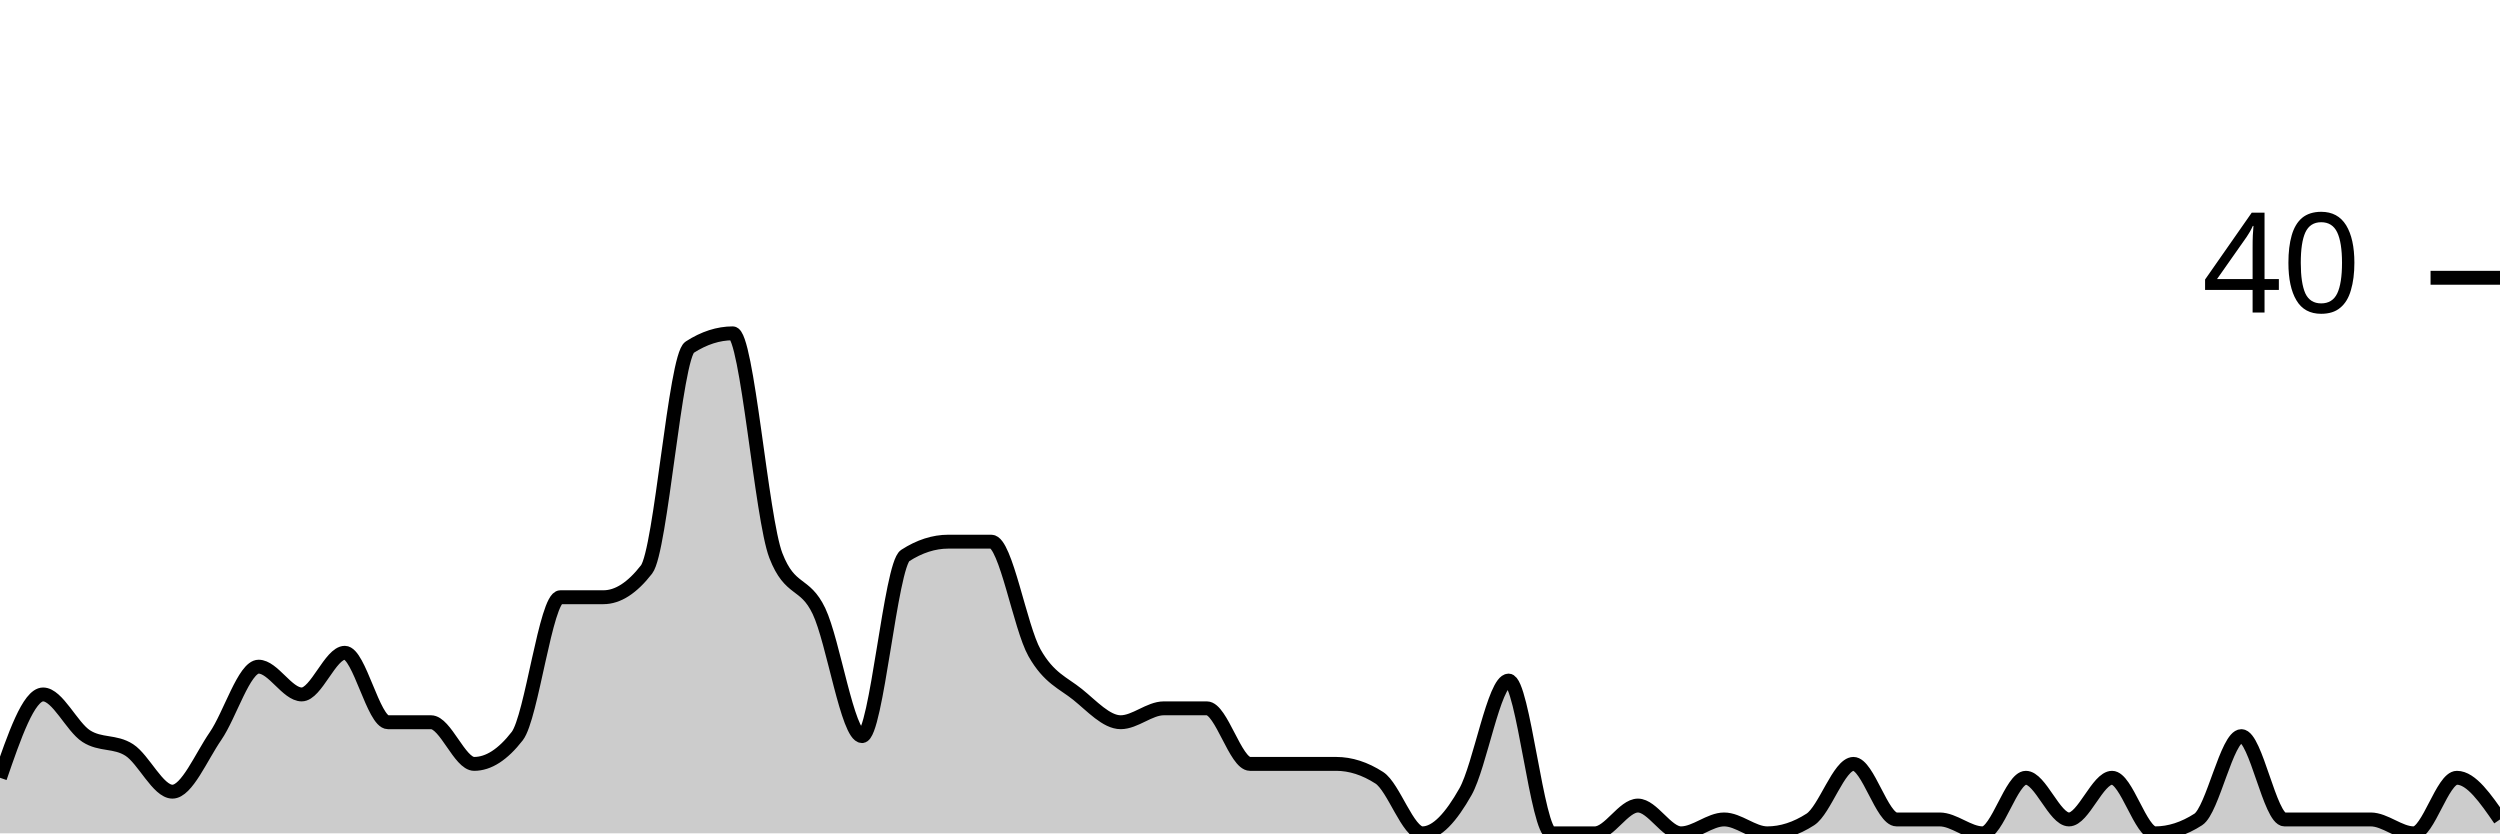
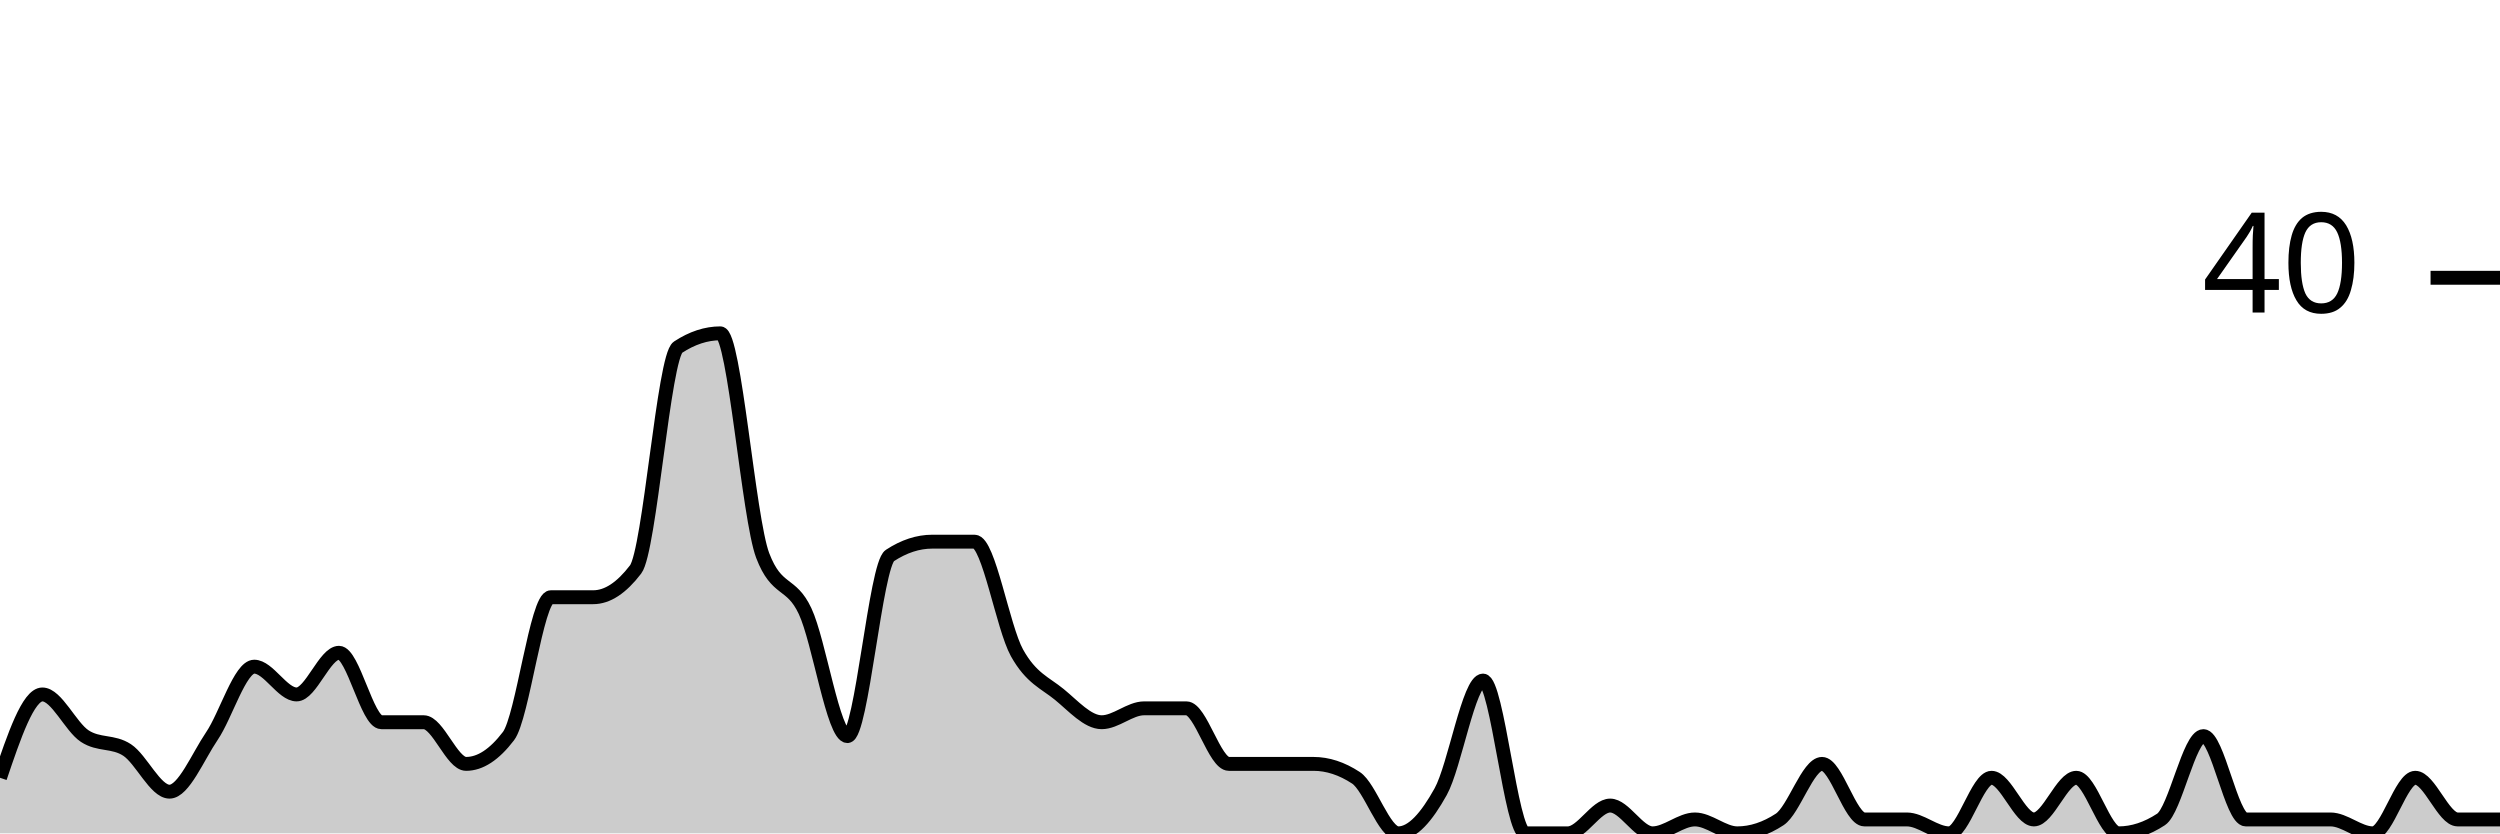
<svg xmlns="http://www.w3.org/2000/svg" viewBox="0 0 180 60">
  <g transform="translate(0,20)">
-     <path class="area" fill="rgba(0, 0, 0, 0.2)" d="M0,36C1.034,33,2.069,30,3.103,30C4.138,30,5.172,32.333,6.207,33C7.241,33.667,8.276,33.333,9.31,34C10.345,34.667,11.379,37,12.414,37C13.448,37,14.483,34.5,15.517,33C16.552,31.5,17.586,28,18.621,28C19.655,28,20.69,30,21.724,30C22.759,30,23.793,27,24.828,27C25.862,27,26.897,32,27.931,32C28.966,32,30,32,31.034,32C32.069,32,33.103,35,34.138,35C35.172,35,36.207,34.333,37.241,33C38.276,31.667,39.31,23,40.345,23C41.379,23,42.414,23,43.448,23C44.483,23,45.517,22.333,46.552,21C47.586,19.667,48.621,5.667,49.655,5C50.69,4.333,51.724,4,52.759,4C53.793,4,54.828,17.333,55.862,20C56.897,22.667,57.931,21.833,58.966,24C60,26.167,61.034,33,62.069,33C63.103,33,64.138,20.667,65.172,20C66.207,19.333,67.241,19,68.276,19C69.31,19,70.345,19,71.379,19C72.414,19,73.448,25.167,74.483,27C75.517,28.833,76.552,29.167,77.586,30C78.621,30.833,79.655,32,80.69,32C81.724,32,82.759,31,83.793,31C84.828,31,85.862,31,86.897,31C87.931,31,88.966,35,90,35C91.034,35,92.069,35,93.103,35C94.138,35,95.172,35,96.207,35C97.241,35,98.276,35.333,99.31,36C100.345,36.667,101.379,40,102.414,40C103.448,40,104.483,38.833,105.517,37C106.552,35.167,107.586,29,108.621,29C109.655,29,110.69,40,111.724,40C112.759,40,113.793,40,114.828,40C115.862,40,116.897,38,117.931,38C118.966,38,120,40,121.034,40C122.069,40,123.103,39,124.138,39C125.172,39,126.207,40,127.241,40C128.276,40,129.31,39.667,130.345,39C131.379,38.333,132.414,35,133.448,35C134.483,35,135.517,39,136.552,39C137.586,39,138.621,39,139.655,39C140.69,39,141.724,40,142.759,40C143.793,40,144.828,36,145.862,36C146.897,36,147.931,39,148.966,39C150,39,151.034,36,152.069,36C153.103,36,154.138,40,155.172,40C156.207,40,157.241,39.667,158.276,39C159.31,38.333,160.345,33,161.379,33C162.414,33,163.448,39,164.483,39C165.517,39,166.552,39,167.586,39C168.621,39,169.655,39,170.69,39C171.724,39,172.759,40,173.793,40C174.828,40,175.862,36,176.897,36C177.931,36,178.966,37.5,180,39L180,40C178.966,40,177.931,40,176.897,40C175.862,40,174.828,40,173.793,40C172.759,40,171.724,40,170.69,40C169.655,40,168.621,40,167.586,40C166.552,40,165.517,40,164.483,40C163.448,40,162.414,40,161.379,40C160.345,40,159.31,40,158.276,40C157.241,40,156.207,40,155.172,40C154.138,40,153.103,40,152.069,40C151.034,40,150,40,148.966,40C147.931,40,146.897,40,145.862,40C144.828,40,143.793,40,142.759,40C141.724,40,140.69,40,139.655,40C138.621,40,137.586,40,136.552,40C135.517,40,134.483,40,133.448,40C132.414,40,131.379,40,130.345,40C129.31,40,128.276,40,127.241,40C126.207,40,125.172,40,124.138,40C123.103,40,122.069,40,121.034,40C120,40,118.966,40,117.931,40C116.897,40,115.862,40,114.828,40C113.793,40,112.759,40,111.724,40C110.69,40,109.655,40,108.621,40C107.586,40,106.552,40,105.517,40C104.483,40,103.448,40,102.414,40C101.379,40,100.345,40,99.31,40C98.276,40,97.241,40,96.207,40C95.172,40,94.138,40,93.103,40C92.069,40,91.034,40,90,40C88.966,40,87.931,40,86.897,40C85.862,40,84.828,40,83.793,40C82.759,40,81.724,40,80.69,40C79.655,40,78.621,40,77.586,40C76.552,40,75.517,40,74.483,40C73.448,40,72.414,40,71.379,40C70.345,40,69.31,40,68.276,40C67.241,40,66.207,40,65.172,40C64.138,40,63.103,40,62.069,40C61.034,40,60,40,58.966,40C57.931,40,56.897,40,55.862,40C54.828,40,53.793,40,52.759,40C51.724,40,50.69,40,49.655,40C48.621,40,47.586,40,46.552,40C45.517,40,44.483,40,43.448,40C42.414,40,41.379,40,40.345,40C39.31,40,38.276,40,37.241,40C36.207,40,35.172,40,34.138,40C33.103,40,32.069,40,31.034,40C30,40,28.966,40,27.931,40C26.897,40,25.862,40,24.828,40C23.793,40,22.759,40,21.724,40C20.69,40,19.655,40,18.621,40C17.586,40,16.552,40,15.517,40C14.483,40,13.448,40,12.414,40C11.379,40,10.345,40,9.31,40C8.276,40,7.241,40,6.207,40C5.172,40,4.138,40,3.103,40C2.069,40,1.034,40,0,40Z" />
-     <path class="line" stroke="black" fill="none" d="M0,36C1.034,33,2.069,30,3.103,30C4.138,30,5.172,32.333,6.207,33C7.241,33.667,8.276,33.333,9.31,34C10.345,34.667,11.379,37,12.414,37C13.448,37,14.483,34.5,15.517,33C16.552,31.5,17.586,28,18.621,28C19.655,28,20.69,30,21.724,30C22.759,30,23.793,27,24.828,27C25.862,27,26.897,32,27.931,32C28.966,32,30,32,31.034,32C32.069,32,33.103,35,34.138,35C35.172,35,36.207,34.333,37.241,33C38.276,31.667,39.31,23,40.345,23C41.379,23,42.414,23,43.448,23C44.483,23,45.517,22.333,46.552,21C47.586,19.667,48.621,5.667,49.655,5C50.69,4.333,51.724,4,52.759,4C53.793,4,54.828,17.333,55.862,20C56.897,22.667,57.931,21.833,58.966,24C60,26.167,61.034,33,62.069,33C63.103,33,64.138,20.667,65.172,20C66.207,19.333,67.241,19,68.276,19C69.31,19,70.345,19,71.379,19C72.414,19,73.448,25.167,74.483,27C75.517,28.833,76.552,29.167,77.586,30C78.621,30.833,79.655,32,80.69,32C81.724,32,82.759,31,83.793,31C84.828,31,85.862,31,86.897,31C87.931,31,88.966,35,90,35C91.034,35,92.069,35,93.103,35C94.138,35,95.172,35,96.207,35C97.241,35,98.276,35.333,99.31,36C100.345,36.667,101.379,40,102.414,40C103.448,40,104.483,38.833,105.517,37C106.552,35.167,107.586,29,108.621,29C109.655,29,110.69,40,111.724,40C112.759,40,113.793,40,114.828,40C115.862,40,116.897,38,117.931,38C118.966,38,120,40,121.034,40C122.069,40,123.103,39,124.138,39C125.172,39,126.207,40,127.241,40C128.276,40,129.31,39.667,130.345,39C131.379,38.333,132.414,35,133.448,35C134.483,35,135.517,39,136.552,39C137.586,39,138.621,39,139.655,39C140.69,39,141.724,40,142.759,40C143.793,40,144.828,36,145.862,36C146.897,36,147.931,39,148.966,39C150,39,151.034,36,152.069,36C153.103,36,154.138,40,155.172,40C156.207,40,157.241,39.667,158.276,39C159.31,38.333,160.345,33,161.379,33C162.414,33,163.448,39,164.483,39C165.517,39,166.552,39,167.586,39C168.621,39,169.655,39,170.69,39C171.724,39,172.759,40,173.793,40C174.828,40,175.862,36,176.897,36C177.931,36,178.966,37.5,180,39" />
+     <path class="area" fill="rgba(0, 0, 0, 0.2)" d="M0,36C1.017,33,2.034,30,3.051,30C4.068,30,5.085,32.333,6.102,33C7.119,33.667,8.136,33.333,9.153,34C10.169,34.667,11.186,37,12.203,37C13.22,37,14.237,34.5,15.254,33C16.271,31.5,17.288,28,18.305,28C19.322,28,20.339,30,21.356,30C22.373,30,23.39,27,24.407,27C25.424,27,26.441,32,27.458,32C28.475,32,29.492,32,30.508,32C31.525,32,32.542,35,33.559,35C34.576,35,35.593,34.333,36.61,33C37.627,31.667,38.644,23,39.661,23C40.678,23,41.695,23,42.712,23C43.729,23,44.746,22.333,45.763,21C46.78,19.667,47.797,5.667,48.814,5C49.831,4.333,50.847,4,51.864,4C52.881,4,53.898,17.333,54.915,20C55.932,22.667,56.949,21.833,57.966,24C58.983,26.167,60,33,61.017,33C62.034,33,63.051,20.667,64.068,20C65.085,19.333,66.102,19,67.119,19C68.136,19,69.153,19,70.169,19C71.186,19,72.203,25.167,73.22,27C74.237,28.833,75.254,29.167,76.271,30C77.288,30.833,78.305,32,79.322,32C80.339,32,81.356,31,82.373,31C83.39,31,84.407,31,85.424,31C86.441,31,87.458,35,88.475,35C89.492,35,90.508,35,91.525,35C92.542,35,93.559,35,94.576,35C95.593,35,96.61,35.333,97.627,36C98.644,36.667,99.661,40,100.678,40C101.695,40,102.712,38.833,103.729,37C104.746,35.167,105.763,29,106.78,29C107.797,29,108.814,40,109.831,40C110.847,40,111.864,40,112.881,40C113.898,40,114.915,38,115.932,38C116.949,38,117.966,40,118.983,40C120,40,121.017,39,122.034,39C123.051,39,124.068,40,125.085,40C126.102,40,127.119,39.667,128.136,39C129.153,38.333,130.169,35,131.186,35C132.203,35,133.22,39,134.237,39C135.254,39,136.271,39,137.288,39C138.305,39,139.322,40,140.339,40C141.356,40,142.373,36,143.39,36C144.407,36,145.424,39,146.441,39C147.458,39,148.475,36,149.492,36C150.508,36,151.525,40,152.542,40C153.559,40,154.576,39.667,155.593,39C156.61,38.333,157.627,33,158.644,33C159.661,33,160.678,39,161.695,39C162.712,39,163.729,39,164.746,39C165.763,39,166.78,39,167.797,39C168.814,39,169.831,40,170.847,40C171.864,40,172.881,36,173.898,36C174.915,36,175.932,39,176.949,39C177.966,39,178.983,39,180,39L180,40C178.983,40,177.966,40,176.949,40C175.932,40,174.915,40,173.898,40C172.881,40,171.864,40,170.847,40C169.831,40,168.814,40,167.797,40C166.78,40,165.763,40,164.746,40C163.729,40,162.712,40,161.695,40C160.678,40,159.661,40,158.644,40C157.627,40,156.61,40,155.593,40C154.576,40,153.559,40,152.542,40C151.525,40,150.508,40,149.492,40C148.475,40,147.458,40,146.441,40C145.424,40,144.407,40,143.39,40C142.373,40,141.356,40,140.339,40C139.322,40,138.305,40,137.288,40C136.271,40,135.254,40,134.237,40C133.22,40,132.203,40,131.186,40C130.169,40,129.153,40,128.136,40C127.119,40,126.102,40,125.085,40C124.068,40,123.051,40,122.034,40C121.017,40,120,40,118.983,40C117.966,40,116.949,40,115.932,40C114.915,40,113.898,40,112.881,40C111.864,40,110.847,40,109.831,40C108.814,40,107.797,40,106.78,40C105.763,40,104.746,40,103.729,40C102.712,40,101.695,40,100.678,40C99.661,40,98.644,40,97.627,40C96.61,40,95.593,40,94.576,40C93.559,40,92.542,40,91.525,40C90.508,40,89.492,40,88.475,40C87.458,40,86.441,40,85.424,40C84.407,40,83.39,40,82.373,40C81.356,40,80.339,40,79.322,40C78.305,40,77.288,40,76.271,40C75.254,40,74.237,40,73.22,40C72.203,40,71.186,40,70.169,40C69.153,40,68.136,40,67.119,40C66.102,40,65.085,40,64.068,40C63.051,40,62.034,40,61.017,40C60,40,58.983,40,57.966,40C56.949,40,55.932,40,54.915,40C53.898,40,52.881,40,51.864,40C50.847,40,49.831,40,48.814,40C47.797,40,46.78,40,45.763,40C44.746,40,43.729,40,42.712,40C41.695,40,40.678,40,39.661,40C38.644,40,37.627,40,36.61,40C35.593,40,34.576,40,33.559,40C32.542,40,31.525,40,30.508,40C29.492,40,28.475,40,27.458,40C26.441,40,25.424,40,24.407,40C23.39,40,22.373,40,21.356,40C20.339,40,19.322,40,18.305,40C17.288,40,16.271,40,15.254,40C14.237,40,13.22,40,12.203,40C11.186,40,10.169,40,9.153,40C8.136,40,7.119,40,6.102,40C5.085,40,4.068,40,3.051,40C2.034,40,1.017,40,0,40Z" />
+     <path class="line" stroke="black" fill="none" d="M0,36C1.017,33,2.034,30,3.051,30C4.068,30,5.085,32.333,6.102,33C7.119,33.667,8.136,33.333,9.153,34C10.169,34.667,11.186,37,12.203,37C13.22,37,14.237,34.5,15.254,33C16.271,31.5,17.288,28,18.305,28C19.322,28,20.339,30,21.356,30C22.373,30,23.39,27,24.407,27C25.424,27,26.441,32,27.458,32C28.475,32,29.492,32,30.508,32C31.525,32,32.542,35,33.559,35C34.576,35,35.593,34.333,36.61,33C37.627,31.667,38.644,23,39.661,23C40.678,23,41.695,23,42.712,23C43.729,23,44.746,22.333,45.763,21C46.78,19.667,47.797,5.667,48.814,5C49.831,4.333,50.847,4,51.864,4C52.881,4,53.898,17.333,54.915,20C55.932,22.667,56.949,21.833,57.966,24C58.983,26.167,60,33,61.017,33C62.034,33,63.051,20.667,64.068,20C65.085,19.333,66.102,19,67.119,19C68.136,19,69.153,19,70.169,19C71.186,19,72.203,25.167,73.22,27C74.237,28.833,75.254,29.167,76.271,30C77.288,30.833,78.305,32,79.322,32C80.339,32,81.356,31,82.373,31C83.39,31,84.407,31,85.424,31C86.441,31,87.458,35,88.475,35C89.492,35,90.508,35,91.525,35C92.542,35,93.559,35,94.576,35C95.593,35,96.61,35.333,97.627,36C98.644,36.667,99.661,40,100.678,40C101.695,40,102.712,38.833,103.729,37C104.746,35.167,105.763,29,106.78,29C107.797,29,108.814,40,109.831,40C110.847,40,111.864,40,112.881,40C113.898,40,114.915,38,115.932,38C116.949,38,117.966,40,118.983,40C120,40,121.017,39,122.034,39C123.051,39,124.068,40,125.085,40C126.102,40,127.119,39.667,128.136,39C129.153,38.333,130.169,35,131.186,35C132.203,35,133.22,39,134.237,39C135.254,39,136.271,39,137.288,39C138.305,39,139.322,40,140.339,40C141.356,40,142.373,36,143.39,36C144.407,36,145.424,39,146.441,39C147.458,39,148.475,36,149.492,36C150.508,36,151.525,40,152.542,40C153.559,40,154.576,39.667,155.593,39C156.61,38.333,157.627,33,158.644,33C159.661,33,160.678,39,161.695,39C162.712,39,163.729,39,164.746,39C165.763,39,166.78,39,167.797,39C168.814,39,169.831,40,170.847,40C171.864,40,172.881,36,173.898,36C174.915,36,175.932,39,176.949,39C177.966,39,178.983,39,180,39" />
    <path class="axis-ceiling" stroke-width="1" stroke="black" fill="none" d="M175,0L180,0" />
    <text class="axis-ceiling-label" font-family="sans-serif" text-anchor="end" font-size="10px" x="170" y="2.5">40</text>
  </g>
</svg>
